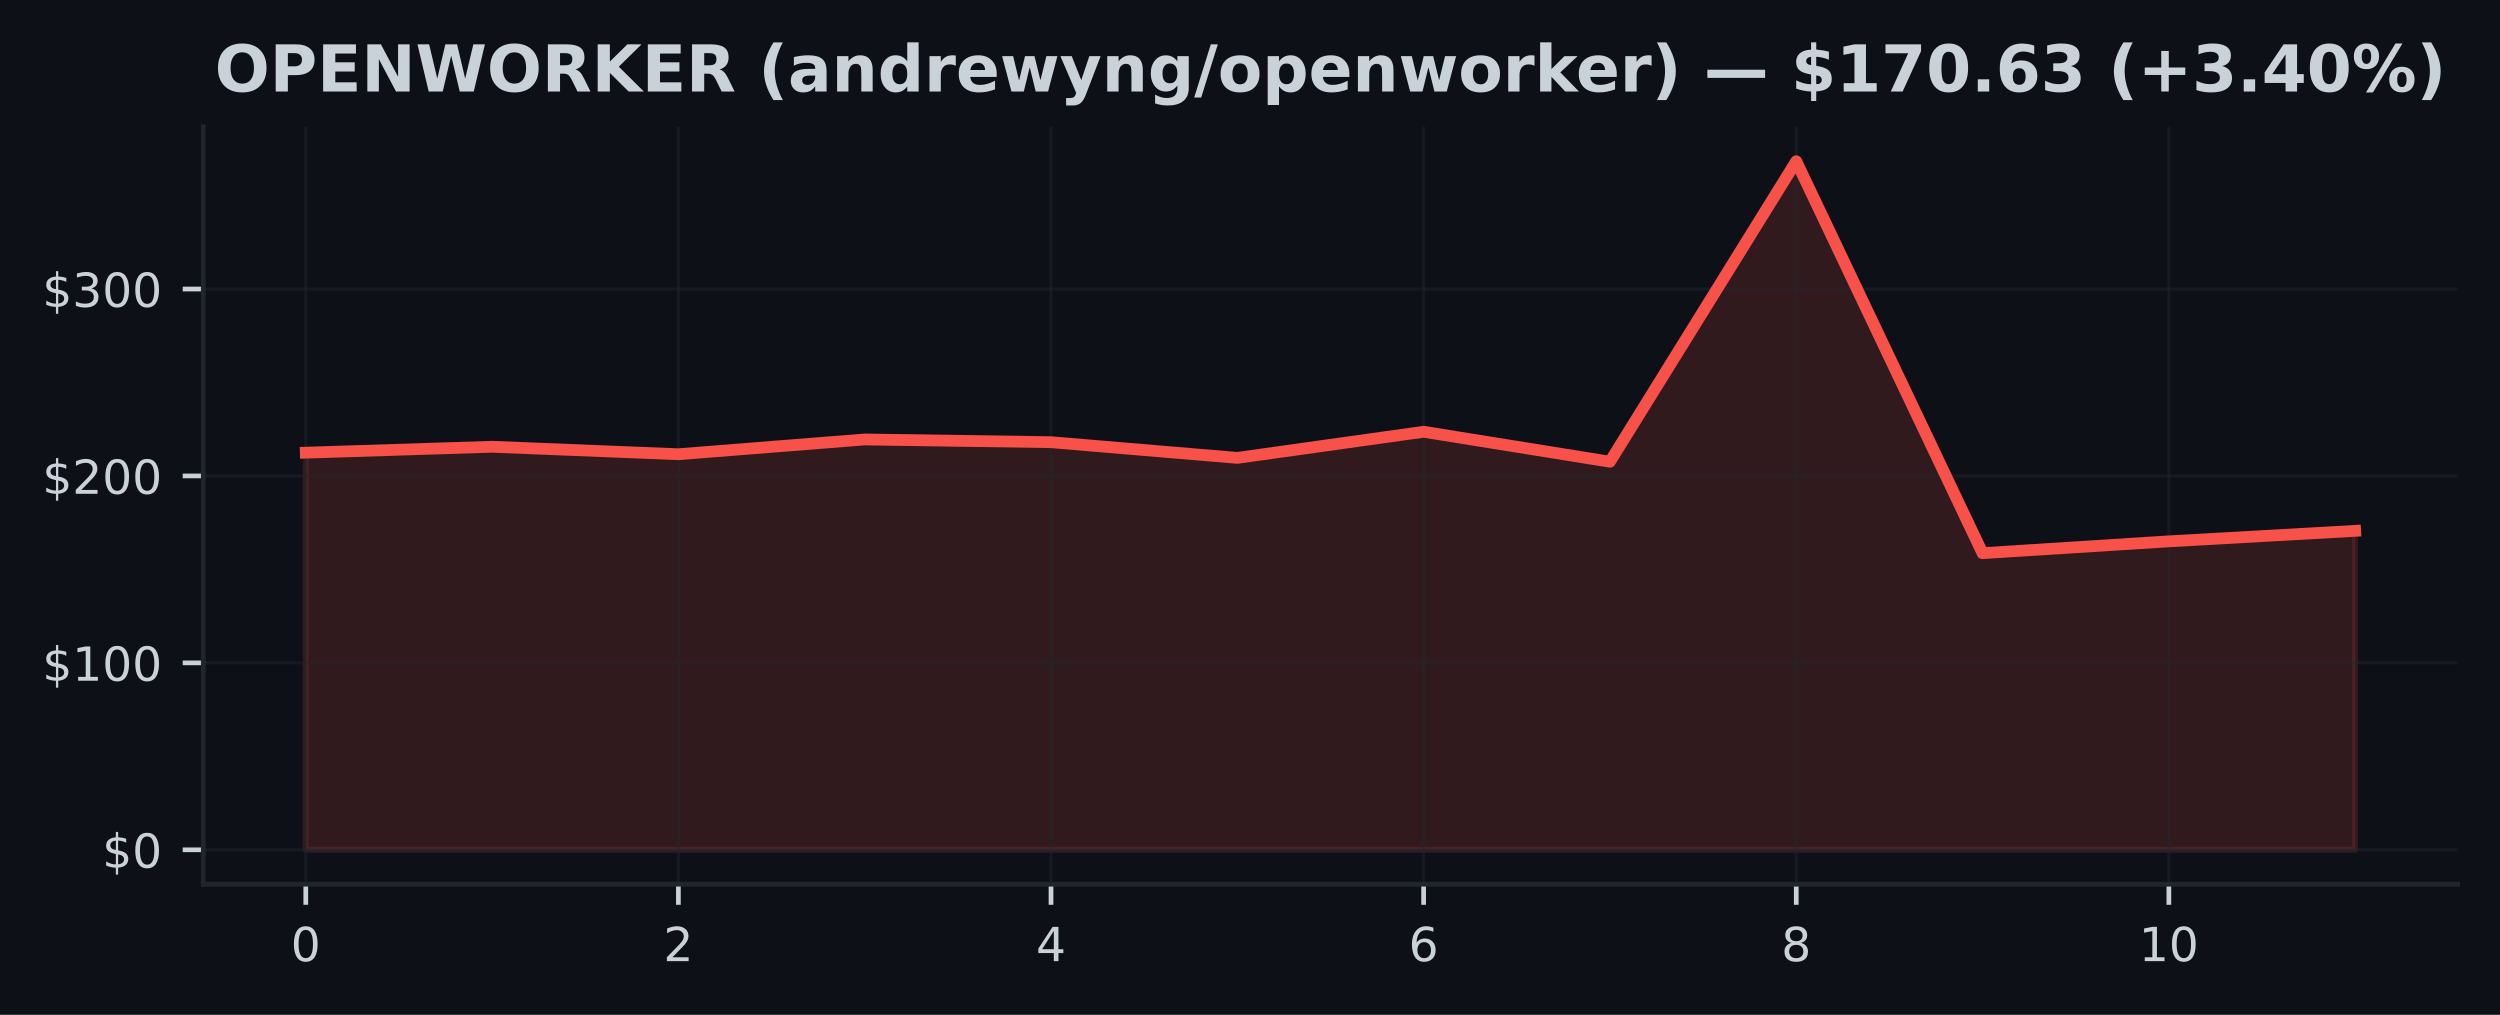
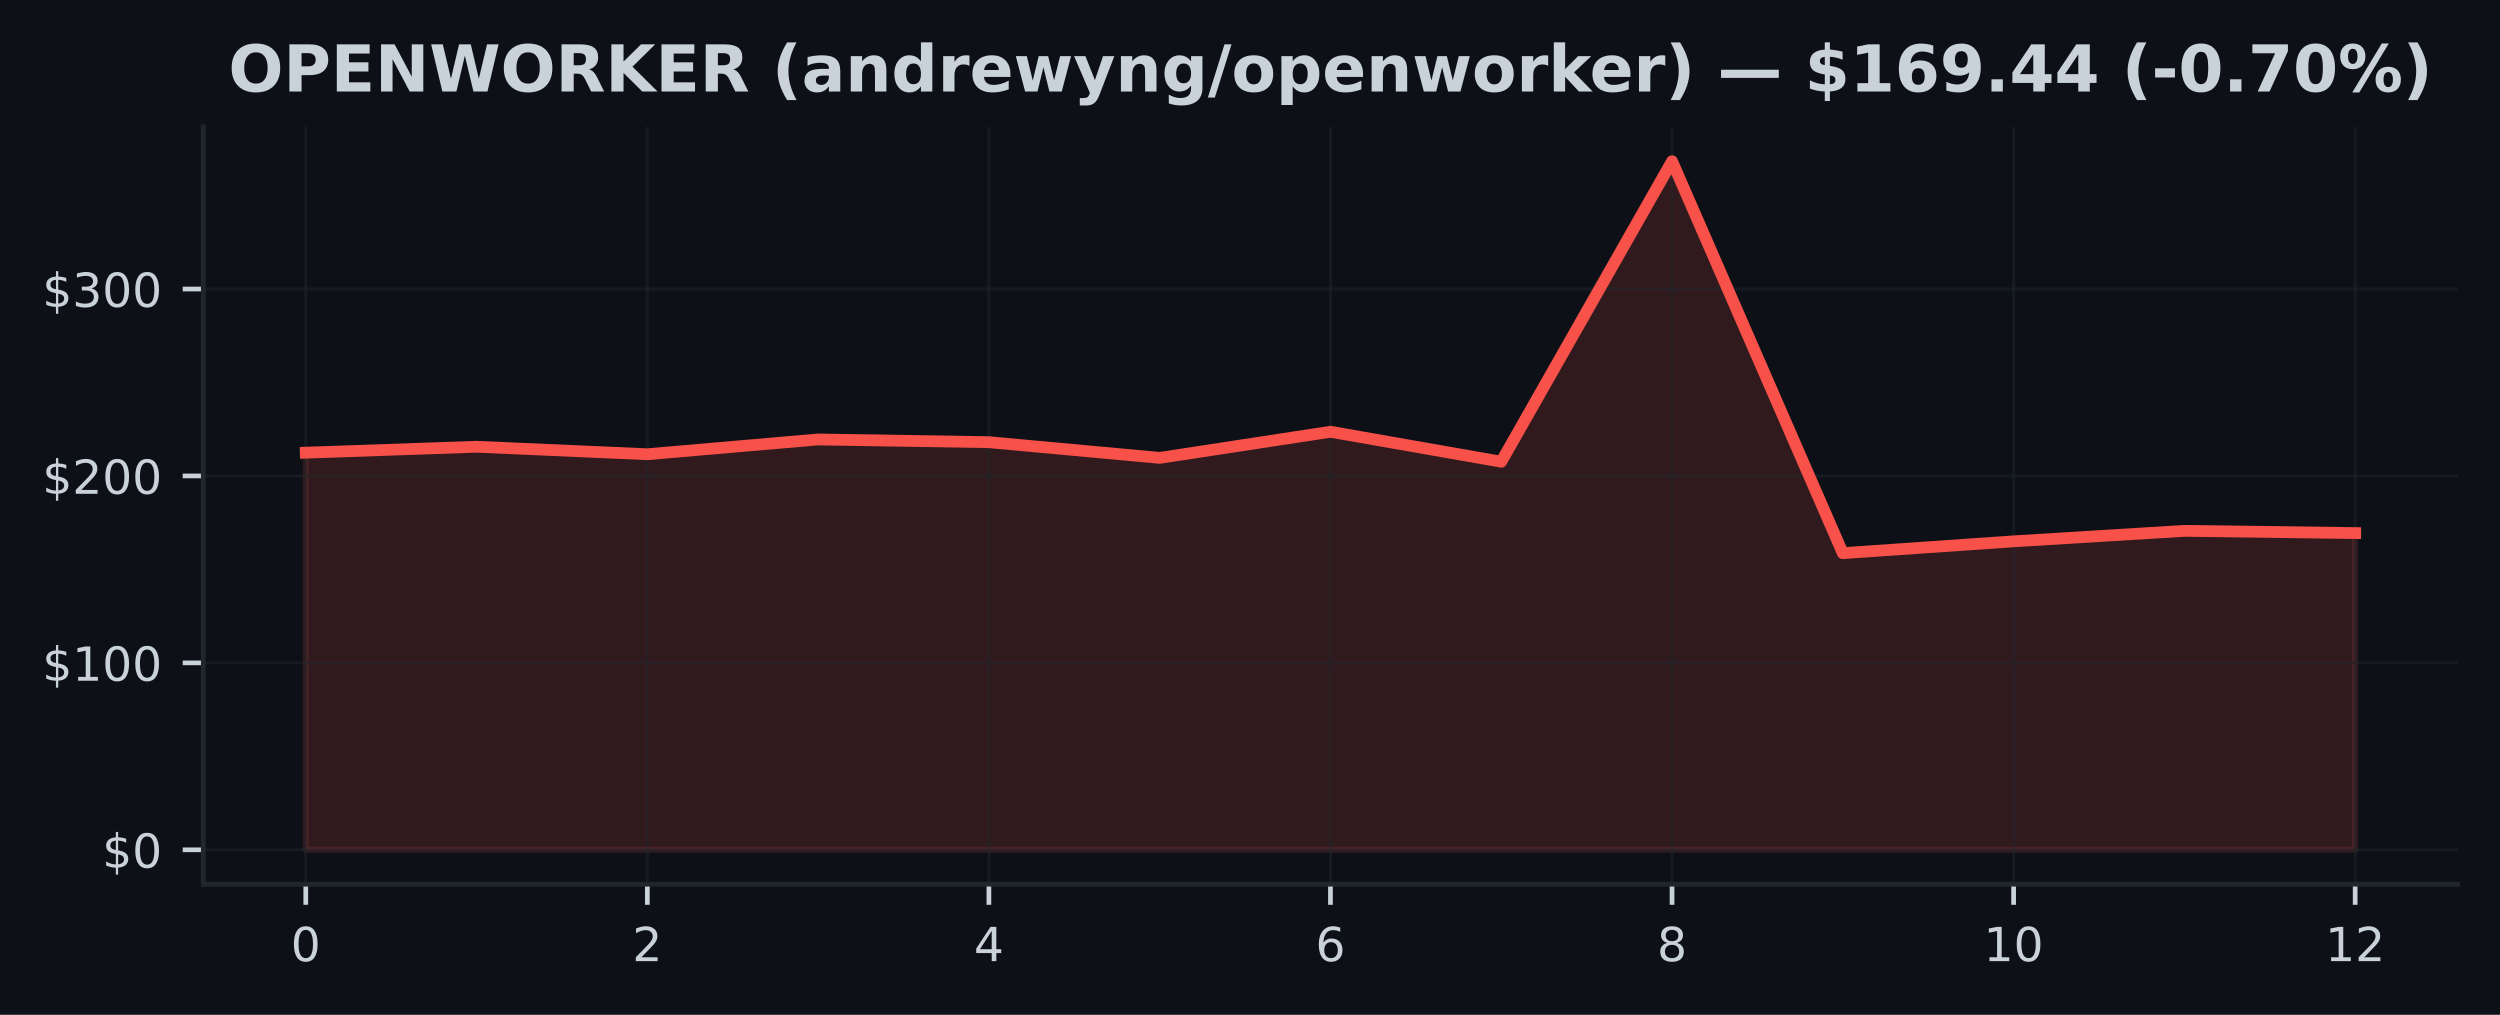
<svg xmlns="http://www.w3.org/2000/svg" xmlns:xlink="http://www.w3.org/1999/xlink" width="425pt" height="172.518pt" viewBox="0 0 425 172.518" version="1.1">
  <defs>
    <style type="text/css">*{stroke-linejoin: round; stroke-linecap: butt}</style>
  </defs>
  <g id="figure_1">
    <g id="patch_1">
      <path d="M 0 172.518  L 425 172.518  L 425 0  L 0 0  z " style="fill: #0d1117" />
    </g>
    <g id="axes_1">
      <g id="patch_2">
        <path d="M 34.56 150.318  L 417.8 150.318  L 417.8 21.558  L 34.56 21.558  z " style="fill: #0d1117" />
      </g>
      <g id="FillBetweenPolyCollection_1">
        <defs>
-           <path id="m94e5e33569" d="M 51.98 -28.053  L 51.98 -95.563  L 83.653 -96.571  L 115.325 -95.296  L 146.998 -97.81  L 178.671 -97.346  L 210.344 -94.677  L 242.016 -99.119  L 273.689 -94.025  L 305.362 -145.107  L 337.035 -78.48  L 368.707 -80.491  L 400.38 -82.274  L 400.38 -28.053  L 400.38 -28.053  L 368.707 -28.053  L 337.035 -28.053  L 305.362 -28.053  L 273.689 -28.053  L 242.016 -28.053  L 210.344 -28.053  L 178.671 -28.053  L 146.998 -28.053  L 115.325 -28.053  L 83.653 -28.053  L 51.98 -28.053  z " style="stroke: #f85149; stroke-opacity: 0.15" />
+           <path id="md07cdbb459" d="M 51.98 -28.053  L 51.98 -95.563  L 81.013 -96.571  L 110.047 -95.296  L 139.08 -97.81  L 168.113 -97.346  L 197.147 -94.677  L 226.18 -99.119  L 255.213 -94.025  L 284.247 -145.107  L 313.28 -78.48  L 342.313 -80.491  L 371.347 -82.274  L 400.38 -81.896  L 400.38 -28.053  L 400.38 -28.053  L 371.347 -28.053  L 342.313 -28.053  L 313.28 -28.053  L 284.247 -28.053  L 255.213 -28.053  L 226.18 -28.053  L 197.147 -28.053  L 168.113 -28.053  L 139.08 -28.053  L 110.047 -28.053  L 81.013 -28.053  L 51.98 -28.053  z " style="stroke: #f85149; stroke-opacity: 0.15" />
        </defs>
-         <g clip-path="url(#pcc839b70da)">
-           <use xlink:href="#m94e5e33569" x="0" y="172.518" style="fill: #f85149; fill-opacity: 0.15; stroke: #f85149; stroke-opacity: 0.15" />
+         <g clip-path="url(#padfb573774)">
+           <use xlink:href="#md07cdbb459" x="0" y="172.518" style="fill: #f85149; fill-opacity: 0.15; stroke: #f85149; stroke-opacity: 0.15" />
        </g>
      </g>
      <g id="matplotlib.axis_1">
        <g id="xtick_1">
          <g id="line2d_1">
-             <path d="M 51.98 150.318  L 51.98 21.558  " clip-path="url(#pcc839b70da)" style="fill: none; stroke: #21262d; stroke-opacity: 0.5; stroke-width: 0.5; stroke-linecap: square" />
+             <path d="M 51.98 150.318  L 51.98 21.558  " clip-path="url(#padfb573774)" style="fill: none; stroke: #21262d; stroke-opacity: 0.5; stroke-width: 0.5; stroke-linecap: square" />
          </g>
          <g id="line2d_2">
            <defs>
-               <path id="me5081c3742" d="M 0 0  L 0 3.5  " style="stroke: #c9d1d9; stroke-width: 0.8" />
+               <path id="mbc7803c5d2" d="M 0 0  L 0 3.5  " style="stroke: #c9d1d9; stroke-width: 0.8" />
            </defs>
            <g>
-               <use xlink:href="#me5081c3742" x="51.98" y="150.318" style="fill: #c9d1d9; stroke: #c9d1d9; stroke-width: 0.8" />
+               <use xlink:href="#mbc7803c5d2" x="51.98" y="150.318" style="fill: #c9d1d9; stroke: #c9d1d9; stroke-width: 0.8" />
            </g>
          </g>
          <g id="text_1">
            <g style="fill: #c9d1d9" transform="translate(49.435 163.3964) scale(0.08 -0.08)">
              <defs>
                <path id="DejaVuSans-13" d="M 2034 4250  Q 1547 4250 1301 3770  Q 1056 3291 1056 2328  Q 1056 1369 1301 889  Q 1547 409 2034 409  Q 2525 409 2770 889  Q 3016 1369 3016 2328  Q 3016 3291 2770 3770  Q 2525 4250 2034 4250  z M 2034 4750  Q 2819 4750 3233 4129  Q 3647 3509 3647 2328  Q 3647 1150 3233 529  Q 2819 -91 2034 -91  Q 1250 -91 836 529  Q 422 1150 422 2328  Q 422 3509 836 4129  Q 1250 4750 2034 4750  z " transform="scale(0.015625)" />
              </defs>
              <use xlink:href="#DejaVuSans-13" />
            </g>
          </g>
        </g>
        <g id="xtick_2">
          <g id="line2d_3">
-             <path d="M 115.325 150.318  L 115.325 21.558  " clip-path="url(#pcc839b70da)" style="fill: none; stroke: #21262d; stroke-opacity: 0.5; stroke-width: 0.5; stroke-linecap: square" />
+             <path d="M 110.047 150.318  L 110.047 21.558  " clip-path="url(#padfb573774)" style="fill: none; stroke: #21262d; stroke-opacity: 0.5; stroke-width: 0.5; stroke-linecap: square" />
          </g>
          <g id="line2d_4">
            <g>
-               <use xlink:href="#me5081c3742" x="115.325" y="150.318" style="fill: #c9d1d9; stroke: #c9d1d9; stroke-width: 0.8" />
+               <use xlink:href="#mbc7803c5d2" x="110.047" y="150.318" style="fill: #c9d1d9; stroke: #c9d1d9; stroke-width: 0.8" />
            </g>
          </g>
          <g id="text_2">
-             <g style="fill: #c9d1d9" transform="translate(112.7805 163.3964) scale(0.08 -0.08)">
+             <g style="fill: #c9d1d9" transform="translate(107.5017 163.3964) scale(0.08 -0.08)">
              <defs>
                <path id="DejaVuSans-15" d="M 1228 531  L 3431 531  L 3431 0  L 469 0  L 469 531  Q 828 903 1448 1529  Q 2069 2156 2228 2338  Q 2531 2678 2651 2914  Q 2772 3150 2772 3378  Q 2772 3750 2511 3984  Q 2250 4219 1831 4219  Q 1534 4219 1204 4116  Q 875 4013 500 3803  L 500 4441  Q 881 4594 1212 4672  Q 1544 4750 1819 4750  Q 2544 4750 2975 4387  Q 3406 4025 3406 3419  Q 3406 3131 3298 2873  Q 3191 2616 2906 2266  Q 2828 2175 2409 1742  Q 1991 1309 1228 531  z " transform="scale(0.015625)" />
              </defs>
              <use xlink:href="#DejaVuSans-15" />
            </g>
          </g>
        </g>
        <g id="xtick_3">
          <g id="line2d_5">
-             <path d="M 178.671 150.318  L 178.671 21.558  " clip-path="url(#pcc839b70da)" style="fill: none; stroke: #21262d; stroke-opacity: 0.5; stroke-width: 0.5; stroke-linecap: square" />
+             <path d="M 168.113 150.318  L 168.113 21.558  " clip-path="url(#padfb573774)" style="fill: none; stroke: #21262d; stroke-opacity: 0.5; stroke-width: 0.5; stroke-linecap: square" />
          </g>
          <g id="line2d_6">
            <g>
-               <use xlink:href="#me5081c3742" x="178.671" y="150.318" style="fill: #c9d1d9; stroke: #c9d1d9; stroke-width: 0.8" />
+               <use xlink:href="#mbc7803c5d2" x="168.113" y="150.318" style="fill: #c9d1d9; stroke: #c9d1d9; stroke-width: 0.8" />
            </g>
          </g>
          <g id="text_3">
-             <g style="fill: #c9d1d9" transform="translate(176.1259 163.3964) scale(0.08 -0.08)">
+             <g style="fill: #c9d1d9" transform="translate(165.5683 163.3964) scale(0.08 -0.08)">
              <defs>
                <path id="DejaVuSans-17" d="M 2419 4116  L 825 1625  L 2419 1625  L 2419 4116  z M 2253 4666  L 3047 4666  L 3047 1625  L 3713 1625  L 3713 1100  L 3047 1100  L 3047 0  L 2419 0  L 2419 1100  L 313 1100  L 313 1709  L 2253 4666  z " transform="scale(0.015625)" />
              </defs>
              <use xlink:href="#DejaVuSans-17" />
            </g>
          </g>
        </g>
        <g id="xtick_4">
          <g id="line2d_7">
-             <path d="M 242.016 150.318  L 242.016 21.558  " clip-path="url(#pcc839b70da)" style="fill: none; stroke: #21262d; stroke-opacity: 0.5; stroke-width: 0.5; stroke-linecap: square" />
+             <path d="M 226.18 150.318  L 226.18 21.558  " clip-path="url(#padfb573774)" style="fill: none; stroke: #21262d; stroke-opacity: 0.5; stroke-width: 0.5; stroke-linecap: square" />
          </g>
          <g id="line2d_8">
            <g>
-               <use xlink:href="#me5081c3742" x="242.016" y="150.318" style="fill: #c9d1d9; stroke: #c9d1d9; stroke-width: 0.8" />
+               <use xlink:href="#mbc7803c5d2" x="226.18" y="150.318" style="fill: #c9d1d9; stroke: #c9d1d9; stroke-width: 0.8" />
            </g>
          </g>
          <g id="text_4">
-             <g style="fill: #c9d1d9" transform="translate(239.4714 163.3964) scale(0.08 -0.08)">
+             <g style="fill: #c9d1d9" transform="translate(223.635 163.3964) scale(0.08 -0.08)">
              <defs>
                <path id="DejaVuSans-19" d="M 2113 2584  Q 1688 2584 1439 2293  Q 1191 2003 1191 1497  Q 1191 994 1439 701  Q 1688 409 2113 409  Q 2538 409 2786 701  Q 3034 994 3034 1497  Q 3034 2003 2786 2293  Q 2538 2584 2113 2584  z M 3366 4563  L 3366 3988  Q 3128 4100 2886 4159  Q 2644 4219 2406 4219  Q 1781 4219 1451 3797  Q 1122 3375 1075 2522  Q 1259 2794 1537 2939  Q 1816 3084 2150 3084  Q 2853 3084 3261 2657  Q 3669 2231 3669 1497  Q 3669 778 3244 343  Q 2819 -91 2113 -91  Q 1303 -91 875 529  Q 447 1150 447 2328  Q 447 3434 972 4092  Q 1497 4750 2381 4750  Q 2619 4750 2861 4703  Q 3103 4656 3366 4563  z " transform="scale(0.015625)" />
              </defs>
              <use xlink:href="#DejaVuSans-19" />
            </g>
          </g>
        </g>
        <g id="xtick_5">
          <g id="line2d_9">
-             <path d="M 305.362 150.318  L 305.362 21.558  " clip-path="url(#pcc839b70da)" style="fill: none; stroke: #21262d; stroke-opacity: 0.5; stroke-width: 0.5; stroke-linecap: square" />
+             <path d="M 284.247 150.318  L 284.247 21.558  " clip-path="url(#padfb573774)" style="fill: none; stroke: #21262d; stroke-opacity: 0.5; stroke-width: 0.5; stroke-linecap: square" />
          </g>
          <g id="line2d_10">
            <g>
-               <use xlink:href="#me5081c3742" x="305.362" y="150.318" style="fill: #c9d1d9; stroke: #c9d1d9; stroke-width: 0.8" />
+               <use xlink:href="#mbc7803c5d2" x="284.247" y="150.318" style="fill: #c9d1d9; stroke: #c9d1d9; stroke-width: 0.8" />
            </g>
          </g>
          <g id="text_5">
-             <g style="fill: #c9d1d9" transform="translate(302.8168 163.3964) scale(0.08 -0.08)">
+             <g style="fill: #c9d1d9" transform="translate(281.7017 163.3964) scale(0.08 -0.08)">
              <defs>
                <path id="DejaVuSans-1b" d="M 2034 2216  Q 1584 2216 1326 1975  Q 1069 1734 1069 1313  Q 1069 891 1326 650  Q 1584 409 2034 409  Q 2484 409 2743 651  Q 3003 894 3003 1313  Q 3003 1734 2745 1975  Q 2488 2216 2034 2216  z M 1403 2484  Q 997 2584 770 2862  Q 544 3141 544 3541  Q 544 4100 942 4425  Q 1341 4750 2034 4750  Q 2731 4750 3128 4425  Q 3525 4100 3525 3541  Q 3525 3141 3298 2862  Q 3072 2584 2669 2484  Q 3125 2378 3379 2068  Q 3634 1759 3634 1313  Q 3634 634 3220 271  Q 2806 -91 2034 -91  Q 1263 -91 848 271  Q 434 634 434 1313  Q 434 1759 690 2068  Q 947 2378 1403 2484  z M 1172 3481  Q 1172 3119 1398 2916  Q 1625 2713 2034 2713  Q 2441 2713 2670 2916  Q 2900 3119 2900 3481  Q 2900 3844 2670 4047  Q 2441 4250 2034 4250  Q 1625 4250 1398 4047  Q 1172 3844 1172 3481  z " transform="scale(0.015625)" />
              </defs>
              <use xlink:href="#DejaVuSans-1b" />
            </g>
          </g>
        </g>
        <g id="xtick_6">
          <g id="line2d_11">
-             <path d="M 368.707 150.318  L 368.707 21.558  " clip-path="url(#pcc839b70da)" style="fill: none; stroke: #21262d; stroke-opacity: 0.5; stroke-width: 0.5; stroke-linecap: square" />
+             <path d="M 342.313 150.318  L 342.313 21.558  " clip-path="url(#padfb573774)" style="fill: none; stroke: #21262d; stroke-opacity: 0.5; stroke-width: 0.5; stroke-linecap: square" />
          </g>
          <g id="line2d_12">
            <g>
-               <use xlink:href="#me5081c3742" x="368.707" y="150.318" style="fill: #c9d1d9; stroke: #c9d1d9; stroke-width: 0.8" />
+               <use xlink:href="#mbc7803c5d2" x="342.313" y="150.318" style="fill: #c9d1d9; stroke: #c9d1d9; stroke-width: 0.8" />
            </g>
          </g>
          <g id="text_6">
-             <g style="fill: #c9d1d9" transform="translate(363.6173 163.3964) scale(0.08 -0.08)">
+             <g style="fill: #c9d1d9" transform="translate(337.2233 163.3964) scale(0.08 -0.08)">
              <defs>
                <path id="DejaVuSans-14" d="M 794 531  L 1825 531  L 1825 4091  L 703 3866  L 703 4441  L 1819 4666  L 2450 4666  L 2450 531  L 3481 531  L 3481 0  L 794 0  L 794 531  z " transform="scale(0.015625)" />
              </defs>
              <use xlink:href="#DejaVuSans-14" />
              <use xlink:href="#DejaVuSans-13" transform="translate(63.625 0)" />
            </g>
          </g>
        </g>
+         <g id="xtick_7">
+           <g id="line2d_13">
+             <path d="M 400.38 150.318  L 400.38 21.558  " clip-path="url(#padfb573774)" style="fill: none; stroke: #21262d; stroke-opacity: 0.5; stroke-width: 0.5; stroke-linecap: square" />
+           </g>
+           <g id="line2d_14">
+             <g>
+               <use xlink:href="#mbc7803c5d2" x="400.38" y="150.318" style="fill: #c9d1d9; stroke: #c9d1d9; stroke-width: 0.8" />
+             </g>
+           </g>
+           <g id="text_7">
+             <g style="fill: #c9d1d9" transform="translate(395.29 163.3964) scale(0.08 -0.08)">
+               <use xlink:href="#DejaVuSans-14" />
+               <use xlink:href="#DejaVuSans-15" transform="translate(63.625 0)" />
+             </g>
+           </g>
+         </g>
      </g>
      <g id="matplotlib.axis_2">
        <g id="ytick_1">
-           <g id="line2d_13">
-             <path d="M 34.56 144.466  L 417.8 144.466  " clip-path="url(#pcc839b70da)" style="fill: none; stroke: #21262d; stroke-opacity: 0.5; stroke-width: 0.5; stroke-linecap: square" />
-           </g>
-           <g id="line2d_14">
+           <g id="line2d_15">
+             <path d="M 34.56 144.466  L 417.8 144.466  " clip-path="url(#padfb573774)" style="fill: none; stroke: #21262d; stroke-opacity: 0.5; stroke-width: 0.5; stroke-linecap: square" />
+           </g>
+           <g id="line2d_16">
            <defs>
-               <path id="m24c0cabf0c" d="M 0 0  L -3.5 0  " style="stroke: #c9d1d9; stroke-width: 0.8" />
+               <path id="mcbe2acb39a" d="M 0 0  L -3.5 0  " style="stroke: #c9d1d9; stroke-width: 0.8" />
            </defs>
            <g>
-               <use xlink:href="#m24c0cabf0c" x="34.56" y="144.466" style="fill: #c9d1d9; stroke: #c9d1d9; stroke-width: 0.8" />
-             </g>
-           </g>
-           <g id="text_7">
+               <use xlink:href="#mcbe2acb39a" x="34.56" y="144.466" style="fill: #c9d1d9; stroke: #c9d1d9; stroke-width: 0.8" />
+             </g>
+           </g>
+           <g id="text_8">
            <g style="fill: #c9d1d9" transform="translate(17.38 147.5049) scale(0.08 -0.08)">
              <defs>
                <path id="DejaVuSans-7" d="M 2163 -941  L 1850 -941  L 1847 0  Q 1519 6 1191 76  Q 863 147 531 288  L 531 850  Q 850 650 1176 548  Q 1503 447 1850 444  L 1850 1869  Q 1159 1981 845 2250  Q 531 2519 531 2988  Q 531 3497 872 3790  Q 1213 4084 1850 4128  L 1850 4863  L 2163 4863  L 2163 4138  Q 2453 4125 2725 4076  Q 2997 4028 3256 3944  L 3256 3397  Q 2997 3528 2723 3600  Q 2450 3672 2163 3684  L 2163 2350  Q 2872 2241 3206 1959  Q 3541 1678 3541 1191  Q 3541 663 3186 358  Q 2831 53 2163 6  L 2163 -941  z M 1850 2406  L 1850 3688  Q 1488 3647 1297 3481  Q 1106 3316 1106 3041  Q 1106 2772 1282 2622  Q 1459 2472 1850 2406  z M 2163 1806  L 2163 453  Q 2559 506 2761 678  Q 2963 850 2963 1131  Q 2963 1406 2770 1568  Q 2578 1731 2163 1806  z " transform="scale(0.015625)" />
              </defs>
              <use xlink:href="#DejaVuSans-7" />
              <use xlink:href="#DejaVuSans-13" transform="translate(63.625 0)" />
            </g>
          </g>
        </g>
        <g id="ytick_2">
-           <g id="line2d_15">
-             <path d="M 34.56 112.688  L 417.8 112.688  " clip-path="url(#pcc839b70da)" style="fill: none; stroke: #21262d; stroke-opacity: 0.5; stroke-width: 0.5; stroke-linecap: square" />
-           </g>
-           <g id="line2d_16">
-             <g>
-               <use xlink:href="#m24c0cabf0c" x="34.56" y="112.688" style="fill: #c9d1d9; stroke: #c9d1d9; stroke-width: 0.8" />
-             </g>
-           </g>
-           <g id="text_8">
+           <g id="line2d_17">
+             <path d="M 34.56 112.688  L 417.8 112.688  " clip-path="url(#padfb573774)" style="fill: none; stroke: #21262d; stroke-opacity: 0.5; stroke-width: 0.5; stroke-linecap: square" />
+           </g>
+           <g id="line2d_18">
+             <g>
+               <use xlink:href="#mcbe2acb39a" x="34.56" y="112.688" style="fill: #c9d1d9; stroke: #c9d1d9; stroke-width: 0.8" />
+             </g>
+           </g>
+           <g id="text_9">
            <g style="fill: #c9d1d9" transform="translate(7.2 115.7277) scale(0.08 -0.08)">
              <use xlink:href="#DejaVuSans-7" />
              <use xlink:href="#DejaVuSans-14" transform="translate(63.625 0)" />
              <use xlink:href="#DejaVuSans-13" transform="translate(127.25 0)" />
              <use xlink:href="#DejaVuSans-13" transform="translate(190.875 0)" />
            </g>
          </g>
        </g>
        <g id="ytick_3">
-           <g id="line2d_17">
-             <path d="M 34.56 80.911  L 417.8 80.911  " clip-path="url(#pcc839b70da)" style="fill: none; stroke: #21262d; stroke-opacity: 0.5; stroke-width: 0.5; stroke-linecap: square" />
-           </g>
-           <g id="line2d_18">
-             <g>
-               <use xlink:href="#m24c0cabf0c" x="34.56" y="80.911" style="fill: #c9d1d9; stroke: #c9d1d9; stroke-width: 0.8" />
-             </g>
-           </g>
-           <g id="text_9">
+           <g id="line2d_19">
+             <path d="M 34.56 80.911  L 417.8 80.911  " clip-path="url(#padfb573774)" style="fill: none; stroke: #21262d; stroke-opacity: 0.5; stroke-width: 0.5; stroke-linecap: square" />
+           </g>
+           <g id="line2d_20">
+             <g>
+               <use xlink:href="#mcbe2acb39a" x="34.56" y="80.911" style="fill: #c9d1d9; stroke: #c9d1d9; stroke-width: 0.8" />
+             </g>
+           </g>
+           <g id="text_10">
            <g style="fill: #c9d1d9" transform="translate(7.2 83.9505) scale(0.08 -0.08)">
              <use xlink:href="#DejaVuSans-7" />
              <use xlink:href="#DejaVuSans-15" transform="translate(63.625 0)" />
              <use xlink:href="#DejaVuSans-13" transform="translate(127.25 0)" />
              <use xlink:href="#DejaVuSans-13" transform="translate(190.875 0)" />
            </g>
          </g>
        </g>
        <g id="ytick_4">
-           <g id="line2d_19">
-             <path d="M 34.56 49.134  L 417.8 49.134  " clip-path="url(#pcc839b70da)" style="fill: none; stroke: #21262d; stroke-opacity: 0.5; stroke-width: 0.5; stroke-linecap: square" />
-           </g>
-           <g id="line2d_20">
-             <g>
-               <use xlink:href="#m24c0cabf0c" x="34.56" y="49.134" style="fill: #c9d1d9; stroke: #c9d1d9; stroke-width: 0.8" />
-             </g>
-           </g>
-           <g id="text_10">
+           <g id="line2d_21">
+             <path d="M 34.56 49.134  L 417.8 49.134  " clip-path="url(#padfb573774)" style="fill: none; stroke: #21262d; stroke-opacity: 0.5; stroke-width: 0.5; stroke-linecap: square" />
+           </g>
+           <g id="line2d_22">
+             <g>
+               <use xlink:href="#mcbe2acb39a" x="34.56" y="49.134" style="fill: #c9d1d9; stroke: #c9d1d9; stroke-width: 0.8" />
+             </g>
+           </g>
+           <g id="text_11">
            <g style="fill: #c9d1d9" transform="translate(7.2 52.17329) scale(0.08 -0.08)">
              <defs>
                <path id="DejaVuSans-16" d="M 2597 2516  Q 3050 2419 3304 2112  Q 3559 1806 3559 1356  Q 3559 666 3084 287  Q 2609 -91 1734 -91  Q 1441 -91 1130 -33  Q 819 25 488 141  L 488 750  Q 750 597 1062 519  Q 1375 441 1716 441  Q 2309 441 2620 675  Q 2931 909 2931 1356  Q 2931 1769 2642 2001  Q 2353 2234 1838 2234  L 1294 2234  L 1294 2753  L 1863 2753  Q 2328 2753 2575 2939  Q 2822 3125 2822 3475  Q 2822 3834 2567 4026  Q 2313 4219 1838 4219  Q 1578 4219 1281 4162  Q 984 4106 628 3988  L 628 4550  Q 988 4650 1302 4700  Q 1616 4750 1894 4750  Q 2613 4750 3031 4423  Q 3450 4097 3450 3541  Q 3450 3153 3228 2886  Q 3006 2619 2597 2516  z " transform="scale(0.015625)" />
              </defs>
              <use xlink:href="#DejaVuSans-7" />
              <use xlink:href="#DejaVuSans-16" transform="translate(63.625 0)" />
              <use xlink:href="#DejaVuSans-13" transform="translate(127.25 0)" />
              <use xlink:href="#DejaVuSans-13" transform="translate(190.875 0)" />
            </g>
          </g>
        </g>
      </g>
-       <g id="line2d_21">
-         <path d="M 51.98 76.955  L 83.653 75.948  L 115.325 77.222  L 146.998 74.708  L 178.671 75.172  L 210.344 77.841  L 242.016 73.399  L 273.689 78.493  L 305.362 27.411  L 337.035 94.038  L 368.707 92.027  L 400.38 90.244  " clip-path="url(#pcc839b70da)" style="fill: none; stroke: #f85149; stroke-width: 2; stroke-linecap: square" />
+       <g id="line2d_23">
+         <path d="M 51.98 76.955  L 81.013 75.948  L 110.047 77.222  L 139.08 74.708  L 168.113 75.172  L 197.147 77.841  L 226.18 73.399  L 255.213 78.493  L 284.247 27.411  L 313.28 94.038  L 342.313 92.027  L 371.347 90.244  L 400.38 90.622  " clip-path="url(#padfb573774)" style="fill: none; stroke: #f85149; stroke-width: 2; stroke-linecap: square" />
      </g>
      <g id="patch_3">
        <path d="M 34.56 150.318  L 34.56 21.558  " style="fill: none; stroke: #21262d; stroke-width: 0.8; stroke-linejoin: miter; stroke-linecap: square" />
      </g>
      <g id="patch_4">
        <path d="M 34.56 150.318  L 417.8 150.318  " style="fill: none; stroke: #21262d; stroke-width: 0.8; stroke-linejoin: miter; stroke-linecap: square" />
      </g>
-       <g id="text_11">
-         <g style="fill: #c9d1d9" transform="translate(36.5082 15.55828) scale(0.11 -0.11)">
+       <g id="text_12">
+         <g style="fill: #c9d1d9" transform="translate(38.83453 15.55828) scale(0.11 -0.11)">
          <defs>
            <path id="DejaVuSans-Bold-32" d="M 2719 3878  Q 2169 3878 1866 3472  Q 1563 3066 1563 2328  Q 1563 1594 1866 1187  Q 2169 781 2719 781  Q 3272 781 3575 1187  Q 3878 1594 3878 2328  Q 3878 3066 3575 3472  Q 3272 3878 2719 3878  z M 2719 4750  Q 3844 4750 4481 4106  Q 5119 3463 5119 2328  Q 5119 1197 4481 553  Q 3844 -91 2719 -91  Q 1597 -91 958 553  Q 319 1197 319 2328  Q 319 3463 958 4106  Q 1597 4750 2719 4750  z " transform="scale(0.015625)" />
            <path id="DejaVuSans-Bold-33" d="M 588 4666  L 2584 4666  Q 3475 4666 3951 4270  Q 4428 3875 4428 3144  Q 4428 2409 3951 2014  Q 3475 1619 2584 1619  L 1791 1619  L 1791 0  L 588 0  L 588 4666  z M 1791 3794  L 1791 2491  L 2456 2491  Q 2806 2491 2997 2661  Q 3188 2831 3188 3144  Q 3188 3456 2997 3625  Q 2806 3794 2456 3794  L 1791 3794  z " transform="scale(0.015625)" />
            <path id="DejaVuSans-Bold-28" d="M 588 4666  L 3834 4666  L 3834 3756  L 1791 3756  L 1791 2888  L 3713 2888  L 3713 1978  L 1791 1978  L 1791 909  L 3903 909  L 3903 0  L 588 0  L 588 4666  z " transform="scale(0.015625)" />
            <path id="DejaVuSans-Bold-31" d="M 588 4666  L 1931 4666  L 3628 1466  L 3628 4666  L 4769 4666  L 4769 0  L 3425 0  L 1728 3200  L 1728 0  L 588 0  L 588 4666  z " transform="scale(0.015625)" />
            <path id="DejaVuSans-Bold-3a" d="M 191 4666  L 1344 4666  L 2150 1275  L 2950 4666  L 4109 4666  L 4909 1275  L 5716 4666  L 6859 4666  L 5759 0  L 4372 0  L 3525 3547  L 2688 0  L 1300 0  L 191 4666  z " transform="scale(0.015625)" />
            <path id="DejaVuSans-Bold-35" d="M 2297 2597  Q 2675 2597 2839 2737  Q 3003 2878 3003 3200  Q 3003 3519 2839 3656  Q 2675 3794 2297 3794  L 1791 3794  L 1791 2597  L 2297 2597  z M 1791 1766  L 1791 0  L 588 0  L 588 4666  L 2425 4666  Q 3347 4666 3776 4356  Q 4206 4047 4206 3378  Q 4206 2916 3982 2619  Q 3759 2322 3309 2181  Q 3556 2125 3751 1926  Q 3947 1728 4147 1325  L 4800 0  L 3519 0  L 2950 1159  Q 2778 1509 2601 1637  Q 2425 1766 2131 1766  L 1791 1766  z " transform="scale(0.015625)" />
            <path id="DejaVuSans-Bold-2e" d="M 588 4666  L 1791 4666  L 1791 2963  L 3525 4666  L 4922 4666  L 2675 2456  L 5153 0  L 3647 0  L 1791 1838  L 1791 0  L 588 0  L 588 4666  z " transform="scale(0.015625)" />
            <path id="DejaVuSans-Bold-3" transform="scale(0.015625)" />
            <path id="DejaVuSans-Bold-b" d="M 2413 -844  L 1484 -844  Q 1006 -72 778 623  Q 550 1319 550 2003  Q 550 2688 779 3389  Q 1009 4091 1484 4856  L 2413 4856  Q 2013 4116 1813 3408  Q 1613 2700 1613 2009  Q 1613 1319 1811 609  Q 2009 -100 2413 -844  z " transform="scale(0.015625)" />
            <path id="DejaVuSans-Bold-44" d="M 2106 1575  Q 1756 1575 1579 1456  Q 1403 1338 1403 1106  Q 1403 894 1545 773  Q 1688 653 1941 653  Q 2256 653 2472 879  Q 2688 1106 2688 1447  L 2688 1575  L 2106 1575  z M 3816 1997  L 3816 0  L 2688 0  L 2688 519  Q 2463 200 2181 54  Q 1900 -91 1497 -91  Q 953 -91 614 226  Q 275 544 275 1050  Q 275 1666 698 1953  Q 1122 2241 2028 2241  L 2688 2241  L 2688 2328  Q 2688 2594 2478 2717  Q 2269 2841 1825 2841  Q 1466 2841 1156 2769  Q 847 2697 581 2553  L 581 3406  Q 941 3494 1303 3539  Q 1666 3584 2028 3584  Q 2975 3584 3395 3211  Q 3816 2838 3816 1997  z " transform="scale(0.015625)" />
            <path id="DejaVuSans-Bold-51" d="M 4056 2131  L 4056 0  L 2931 0  L 2931 347  L 2931 1631  Q 2931 2084 2911 2256  Q 2891 2428 2841 2509  Q 2775 2619 2662 2680  Q 2550 2741 2406 2741  Q 2056 2741 1856 2470  Q 1656 2200 1656 1722  L 1656 0  L 538 0  L 538 3500  L 1656 3500  L 1656 2988  Q 1909 3294 2193 3439  Q 2478 3584 2822 3584  Q 3428 3584 3742 3212  Q 4056 2841 4056 2131  z " transform="scale(0.015625)" />
            <path id="DejaVuSans-Bold-47" d="M 2919 2988  L 2919 4863  L 4044 4863  L 4044 0  L 2919 0  L 2919 506  Q 2688 197 2409 53  Q 2131 -91 1766 -91  Q 1119 -91 703 423  Q 288 938 288 1747  Q 288 2556 703 3070  Q 1119 3584 1766 3584  Q 2128 3584 2408 3439  Q 2688 3294 2919 2988  z M 2181 722  Q 2541 722 2730 984  Q 2919 1247 2919 1747  Q 2919 2247 2730 2509  Q 2541 2772 2181 2772  Q 1825 2772 1636 2509  Q 1447 2247 1447 1747  Q 1447 1247 1636 984  Q 1825 722 2181 722  z " transform="scale(0.015625)" />
            <path id="DejaVuSans-Bold-55" d="M 3138 2547  Q 2991 2616 2845 2648  Q 2700 2681 2553 2681  Q 2122 2681 1889 2404  Q 1656 2128 1656 1613  L 1656 0  L 538 0  L 538 3500  L 1656 3500  L 1656 2925  Q 1872 3269 2151 3426  Q 2431 3584 2822 3584  Q 2878 3584 2943 3579  Q 3009 3575 3134 3559  L 3138 2547  z " transform="scale(0.015625)" />
            <path id="DejaVuSans-Bold-48" d="M 4031 1759  L 4031 1441  L 1416 1441  Q 1456 1047 1700 850  Q 1944 653 2381 653  Q 2734 653 3104 758  Q 3475 863 3866 1075  L 3866 213  Q 3469 63 3072 -14  Q 2675 -91 2278 -91  Q 1328 -91 801 392  Q 275 875 275 1747  Q 275 2603 792 3093  Q 1309 3584 2216 3584  Q 3041 3584 3536 3087  Q 4031 2591 4031 1759  z M 2881 2131  Q 2881 2450 2695 2645  Q 2509 2841 2209 2841  Q 1884 2841 1681 2658  Q 1478 2475 1428 2131  L 2881 2131  z " transform="scale(0.015625)" />
            <path id="DejaVuSans-Bold-5a" d="M 225 3500  L 1313 3500  L 1900 1088  L 2491 3500  L 3425 3500  L 4013 1113  L 4603 3500  L 5691 3500  L 4769 0  L 3547 0  L 2956 2406  L 2369 0  L 1147 0  L 225 3500  z " transform="scale(0.015625)" />
            <path id="DejaVuSans-Bold-5c" d="M 78 3500  L 1197 3500  L 2138 1125  L 2938 3500  L 4056 3500  L 2584 -331  Q 2363 -916 2067 -1148  Q 1772 -1381 1288 -1381  L 641 -1381  L 641 -647  L 991 -647  Q 1275 -647 1404 -556  Q 1534 -466 1606 -231  L 1638 -134  L 78 3500  z " transform="scale(0.015625)" />
            <path id="DejaVuSans-Bold-4a" d="M 2919 594  Q 2688 288 2409 144  Q 2131 0 1766 0  Q 1125 0 706 504  Q 288 1009 288 1791  Q 288 2575 706 3076  Q 1125 3578 1766 3578  Q 2131 3578 2409 3434  Q 2688 3291 2919 2981  L 2919 3500  L 4044 3500  L 4044 353  Q 4044 -491 3511 -936  Q 2978 -1381 1966 -1381  Q 1638 -1381 1331 -1331  Q 1025 -1281 716 -1178  L 716 -306  Q 1009 -475 1290 -558  Q 1572 -641 1856 -641  Q 2406 -641 2662 -400  Q 2919 -159 2919 353  L 2919 594  z M 2181 2772  Q 1834 2772 1640 2515  Q 1447 2259 1447 1791  Q 1447 1309 1634 1061  Q 1822 813 2181 813  Q 2531 813 2725 1069  Q 2919 1325 2919 1791  Q 2919 2259 2725 2515  Q 2531 2772 2181 2772  z " transform="scale(0.015625)" />
            <path id="DejaVuSans-Bold-12" d="M 1644 4666  L 2338 4666  L 691 -594  L 0 -594  L 1644 4666  z " transform="scale(0.015625)" />
            <path id="DejaVuSans-Bold-52" d="M 2203 2784  Q 1831 2784 1636 2517  Q 1441 2250 1441 1747  Q 1441 1244 1636 976  Q 1831 709 2203 709  Q 2569 709 2762 976  Q 2956 1244 2956 1747  Q 2956 2250 2762 2517  Q 2569 2784 2203 2784  z M 2203 3584  Q 3106 3584 3614 3096  Q 4122 2609 4122 1747  Q 4122 884 3614 396  Q 3106 -91 2203 -91  Q 1297 -91 786 396  Q 275 884 275 1747  Q 275 2609 786 3096  Q 1297 3584 2203 3584  z " transform="scale(0.015625)" />
            <path id="DejaVuSans-Bold-53" d="M 1656 506  L 1656 -1331  L 538 -1331  L 538 3500  L 1656 3500  L 1656 2988  Q 1888 3294 2169 3439  Q 2450 3584 2816 3584  Q 3463 3584 3878 3070  Q 4294 2556 4294 1747  Q 4294 938 3878 423  Q 3463 -91 2816 -91  Q 2450 -91 2169 54  Q 1888 200 1656 506  z M 2400 2772  Q 2041 2772 1848 2508  Q 1656 2244 1656 1747  Q 1656 1250 1848 986  Q 2041 722 2400 722  Q 2759 722 2948 984  Q 3138 1247 3138 1747  Q 3138 2247 2948 2509  Q 2759 2772 2400 2772  z " transform="scale(0.015625)" />
            <path id="DejaVuSans-Bold-4e" d="M 538 4863  L 1656 4863  L 1656 2216  L 2944 3500  L 4244 3500  L 2534 1894  L 4378 0  L 3022 0  L 1656 1459  L 1656 0  L 538 0  L 538 4863  z " transform="scale(0.015625)" />
            <path id="DejaVuSans-Bold-c" d="M 513 -844  Q 913 -100 1113 609  Q 1313 1319 1313 2009  Q 1313 2700 1113 3408  Q 913 4116 513 4856  L 1441 4856  Q 1916 4091 2145 3389  Q 2375 2688 2375 2003  Q 2375 1319 2147 623  Q 1919 -72 1441 -844  L 513 -844  z " transform="scale(0.015625)" />
            <path id="DejaVuSans-Bold-af6" d="M 344 2156  L 6056 2156  L 6056 1350  L 344 1350  L 344 2156  z " transform="scale(0.015625)" />
            <path id="DejaVuSans-Bold-7" d="M 2484 -941  L 1978 -941  L 1975 0  Q 1584 16 1218 87  Q 853 159 506 288  L 506 1106  Q 866 922 1233 823  Q 1600 725 1978 713  L 1978 1684  L 1875 1703  Q 1128 1834 814 2115  Q 500 2397 500 2925  Q 500 3484 883 3798  Q 1266 4113 1975 4141  L 1978 4863  L 2484 4863  L 2484 4153  Q 2797 4128 3109 4075  Q 3422 4022 3738 3938  L 3738 3144  Q 3425 3275 3112 3348  Q 2800 3422 2484 3438  L 2484 2541  L 2584 2522  Q 3378 2397 3698 2105  Q 4019 1813 4019 1241  Q 4019 666 3637 358  Q 3256 50 2484 6  L 2484 -941  z M 1978 2613  L 1978 3428  Q 1756 3416 1623 3308  Q 1491 3200 1491 3034  Q 1491 2850 1612 2745  Q 1734 2641 1978 2613  z M 2484 1594  L 2484 725  Q 2756 728 2892 831  Q 3028 934 3028 1141  Q 3028 1353 2903 1458  Q 2778 1563 2484 1594  z " transform="scale(0.015625)" />
            <path id="DejaVuSans-Bold-14" d="M 750 831  L 1813 831  L 1813 3847  L 722 3622  L 722 4441  L 1806 4666  L 2950 4666  L 2950 831  L 4013 831  L 4013 0  L 750 0  L 750 831  z " transform="scale(0.015625)" />
+             <path id="DejaVuSans-Bold-19" d="M 2316 2303  Q 2000 2303 1842 2098  Q 1684 1894 1684 1484  Q 1684 1075 1842 870  Q 2000 666 2316 666  Q 2634 666 2792 870  Q 2950 1075 2950 1484  Q 2950 1894 2792 2098  Q 2634 2303 2316 2303  z M 3803 4544  L 3803 3681  Q 3506 3822 3243 3889  Q 2981 3956 2731 3956  Q 2194 3956 1894 3657  Q 1594 3359 1544 2772  Q 1750 2925 1990 3001  Q 2231 3078 2516 3078  Q 3231 3078 3670 2659  Q 4109 2241 4109 1563  Q 4109 813 3618 361  Q 3128 -91 2303 -91  Q 1394 -91 895 523  Q 397 1138 397 2266  Q 397 3422 980 4083  Q 1563 4744 2578 4744  Q 2900 4744 3203 4694  Q 3506 4644 3803 4544  z " transform="scale(0.015625)" />
+             <path id="DejaVuSans-Bold-1c" d="M 641 103  L 641 966  Q 928 831 1190 764  Q 1453 697 1709 697  Q 2247 697 2547 995  Q 2847 1294 2900 1881  Q 2688 1725 2447 1647  Q 2206 1569 1925 1569  Q 1209 1569 770 1986  Q 331 2403 331 3084  Q 331 3838 820 4291  Q 1309 4744 2131 4744  Q 3044 4744 3544 4128  Q 4044 3513 4044 2388  Q 4044 1231 3459 570  Q 2875 -91 1856 -91  Q 1528 -91 1228 -42  Q 928 6 641 103  z M 2125 2350  Q 2441 2350 2600 2554  Q 2759 2759 2759 3169  Q 2759 3575 2600 3781  Q 2441 3988 2125 3988  Q 1809 3988 1650 3781  Q 1491 3575 1491 3169  Q 1491 2759 1650 2554  Q 1809 2350 2125 2350  z " transform="scale(0.015625)" />
+             <path id="DejaVuSans-Bold-11" d="M 653 1209  L 1778 1209  L 1778 0  L 653 0  L 653 1209  z " transform="scale(0.015625)" />
+             <path id="DejaVuSans-Bold-17" d="M 2356 3675  L 1038 1722  L 2356 1722  L 2356 3675  z M 2156 4666  L 3494 4666  L 3494 1722  L 4159 1722  L 4159 850  L 3494 850  L 3494 0  L 2356 0  L 2356 850  L 288 850  L 288 1881  L 2156 4666  z " transform="scale(0.015625)" />
+             <path id="DejaVuSans-Bold-10" d="M 347 2297  L 2309 2297  L 2309 1388  L 347 1388  L 347 2297  z " transform="scale(0.015625)" />
+             <path id="DejaVuSans-Bold-13" d="M 2944 2338  Q 2944 3213 2780 3570  Q 2616 3928 2228 3928  Q 1841 3928 1675 3570  Q 1509 3213 1509 2338  Q 1509 1453 1675 1090  Q 1841 728 2228 728  Q 2613 728 2778 1090  Q 2944 1453 2944 2338  z M 4147 2328  Q 4147 1169 3647 539  Q 3147 -91 2228 -91  Q 1306 -91 806 539  Q 306 1169 306 2328  Q 306 3491 806 4120  Q 1306 4750 2228 4750  Q 3147 4750 3647 4120  Q 4147 3491 4147 2328  z " transform="scale(0.015625)" />
            <path id="DejaVuSans-Bold-1a" d="M 428 4666  L 3944 4666  L 3944 3988  L 2125 0  L 953 0  L 2675 3781  L 428 3781  L 428 4666  z " transform="scale(0.015625)" />
-             <path id="DejaVuSans-Bold-13" d="M 2944 2338  Q 2944 3213 2780 3570  Q 2616 3928 2228 3928  Q 1841 3928 1675 3570  Q 1509 3213 1509 2338  Q 1509 1453 1675 1090  Q 1841 728 2228 728  Q 2613 728 2778 1090  Q 2944 1453 2944 2338  z M 4147 2328  Q 4147 1169 3647 539  Q 3147 -91 2228 -91  Q 1306 -91 806 539  Q 306 1169 306 2328  Q 306 3491 806 4120  Q 1306 4750 2228 4750  Q 3147 4750 3647 4120  Q 4147 3491 4147 2328  z " transform="scale(0.015625)" />
-             <path id="DejaVuSans-Bold-11" d="M 653 1209  L 1778 1209  L 1778 0  L 653 0  L 653 1209  z " transform="scale(0.015625)" />
-             <path id="DejaVuSans-Bold-19" d="M 2316 2303  Q 2000 2303 1842 2098  Q 1684 1894 1684 1484  Q 1684 1075 1842 870  Q 2000 666 2316 666  Q 2634 666 2792 870  Q 2950 1075 2950 1484  Q 2950 1894 2792 2098  Q 2634 2303 2316 2303  z M 3803 4544  L 3803 3681  Q 3506 3822 3243 3889  Q 2981 3956 2731 3956  Q 2194 3956 1894 3657  Q 1594 3359 1544 2772  Q 1750 2925 1990 3001  Q 2231 3078 2516 3078  Q 3231 3078 3670 2659  Q 4109 2241 4109 1563  Q 4109 813 3618 361  Q 3128 -91 2303 -91  Q 1394 -91 895 523  Q 397 1138 397 2266  Q 397 3422 980 4083  Q 1563 4744 2578 4744  Q 2900 4744 3203 4694  Q 3506 4644 3803 4544  z " transform="scale(0.015625)" />
-             <path id="DejaVuSans-Bold-16" d="M 2981 2516  Q 3453 2394 3698 2092  Q 3944 1791 3944 1325  Q 3944 631 3412 270  Q 2881 -91 1863 -91  Q 1503 -91 1142 -33  Q 781 25 428 141  L 428 1069  Q 766 900 1098 814  Q 1431 728 1753 728  Q 2231 728 2486 893  Q 2741 1059 2741 1369  Q 2741 1688 2480 1852  Q 2219 2016 1709 2016  L 1228 2016  L 1228 2791  L 1734 2791  Q 2188 2791 2409 2933  Q 2631 3075 2631 3366  Q 2631 3634 2415 3781  Q 2200 3928 1806 3928  Q 1516 3928 1219 3862  Q 922 3797 628 3669  L 628 4550  Q 984 4650 1334 4700  Q 1684 4750 2022 4750  Q 2931 4750 3382 4451  Q 3834 4153 3834 3553  Q 3834 3144 3618 2883  Q 3403 2622 2981 2516  z " transform="scale(0.015625)" />
-             <path id="DejaVuSans-Bold-e" d="M 3053 4013  L 3053 2375  L 4684 2375  L 4684 1638  L 3053 1638  L 3053 0  L 2309 0  L 2309 1638  L 678 1638  L 678 2375  L 2309 2375  L 2309 4013  L 3053 4013  z " transform="scale(0.015625)" />
-             <path id="DejaVuSans-Bold-17" d="M 2356 3675  L 1038 1722  L 2356 1722  L 2356 3675  z M 2156 4666  L 3494 4666  L 3494 1722  L 4159 1722  L 4159 850  L 3494 850  L 3494 0  L 2356 0  L 2356 850  L 288 850  L 288 1881  L 2156 4666  z " transform="scale(0.015625)" />
            <path id="DejaVuSans-Bold-8" d="M 4959 1925  Q 4738 1925 4616 1733  Q 4494 1541 4494 1184  Q 4494 825 4614 633  Q 4734 441 4959 441  Q 5184 441 5303 633  Q 5422 825 5422 1184  Q 5422 1541 5301 1733  Q 5181 1925 4959 1925  z M 4959 2450  Q 5541 2450 5875 2112  Q 6209 1775 6209 1184  Q 6209 594 5875 251  Q 5541 -91 4959 -91  Q 4378 -91 4042 251  Q 3706 594 3706 1184  Q 3706 1772 4042 2111  Q 4378 2450 4959 2450  z M 2094 -91  L 1403 -91  L 4319 4750  L 5013 4750  L 2094 -91  z M 1453 4750  Q 2034 4750 2367 4411  Q 2700 4072 2700 3481  Q 2700 2891 2367 2550  Q 2034 2209 1453 2209  Q 872 2209 539 2550  Q 206 2891 206 3481  Q 206 4072 539 4411  Q 872 4750 1453 4750  z M 1453 4225  Q 1228 4225 1106 4031  Q 984 3838 984 3481  Q 984 3122 1106 2926  Q 1228 2731 1453 2731  Q 1678 2731 1798 2926  Q 1919 3122 1919 3481  Q 1919 3838 1797 4031  Q 1675 4225 1453 4225  z " transform="scale(0.015625)" />
          </defs>
          <use xlink:href="#DejaVuSans-Bold-32" />
          <use xlink:href="#DejaVuSans-Bold-33" transform="translate(85.01562 0)" />
          <use xlink:href="#DejaVuSans-Bold-28" transform="translate(158.3125 0)" />
          <use xlink:href="#DejaVuSans-Bold-31" transform="translate(226.625 0)" />
          <use xlink:href="#DejaVuSans-Bold-3a" transform="translate(310.3125 0)" />
          <use xlink:href="#DejaVuSans-Bold-32" transform="translate(420.6094 0)" />
          <use xlink:href="#DejaVuSans-Bold-35" transform="translate(505.625 0)" />
          <use xlink:href="#DejaVuSans-Bold-2e" transform="translate(582.625 0)" />
          <use xlink:href="#DejaVuSans-Bold-28" transform="translate(660.1094 0)" />
          <use xlink:href="#DejaVuSans-Bold-35" transform="translate(728.4219 0)" />
          <use xlink:href="#DejaVuSans-Bold-3" transform="translate(805.4219 0)" />
          <use xlink:href="#DejaVuSans-Bold-b" transform="translate(840.2344 0)" />
          <use xlink:href="#DejaVuSans-Bold-44" transform="translate(885.9375 0)" />
          <use xlink:href="#DejaVuSans-Bold-51" transform="translate(953.4219 0)" />
          <use xlink:href="#DejaVuSans-Bold-47" transform="translate(1024.609 0)" />
          <use xlink:href="#DejaVuSans-Bold-55" transform="translate(1096.188 0)" />
          <use xlink:href="#DejaVuSans-Bold-48" transform="translate(1145.5 0)" />
          <use xlink:href="#DejaVuSans-Bold-5a" transform="translate(1213.328 0)" />
          <use xlink:href="#DejaVuSans-Bold-5c" transform="translate(1305.719 0)" />
          <use xlink:href="#DejaVuSans-Bold-51" transform="translate(1370.906 0)" />
          <use xlink:href="#DejaVuSans-Bold-4a" transform="translate(1442.094 0)" />
          <use xlink:href="#DejaVuSans-Bold-12" transform="translate(1513.672 0)" />
          <use xlink:href="#DejaVuSans-Bold-52" transform="translate(1550.203 0)" />
          <use xlink:href="#DejaVuSans-Bold-53" transform="translate(1618.906 0)" />
          <use xlink:href="#DejaVuSans-Bold-48" transform="translate(1690.484 0)" />
          <use xlink:href="#DejaVuSans-Bold-51" transform="translate(1758.312 0)" />
          <use xlink:href="#DejaVuSans-Bold-5a" transform="translate(1829.5 0)" />
          <use xlink:href="#DejaVuSans-Bold-52" transform="translate(1921.891 0)" />
          <use xlink:href="#DejaVuSans-Bold-55" transform="translate(1990.594 0)" />
          <use xlink:href="#DejaVuSans-Bold-4e" transform="translate(2039.906 0)" />
          <use xlink:href="#DejaVuSans-Bold-48" transform="translate(2103.719 0)" />
          <use xlink:href="#DejaVuSans-Bold-55" transform="translate(2171.547 0)" />
          <use xlink:href="#DejaVuSans-Bold-c" transform="translate(2220.859 0)" />
          <use xlink:href="#DejaVuSans-Bold-3" transform="translate(2266.562 0)" />
          <use xlink:href="#DejaVuSans-Bold-af6" transform="translate(2301.375 0)" />
          <use xlink:href="#DejaVuSans-Bold-3" transform="translate(2401.375 0)" />
          <use xlink:href="#DejaVuSans-Bold-7" transform="translate(2436.188 0)" />
          <use xlink:href="#DejaVuSans-Bold-14" transform="translate(2505.766 0)" />
-           <use xlink:href="#DejaVuSans-Bold-1a" transform="translate(2575.344 0)" />
-           <use xlink:href="#DejaVuSans-Bold-13" transform="translate(2644.922 0)" />
+           <use xlink:href="#DejaVuSans-Bold-19" transform="translate(2575.344 0)" />
+           <use xlink:href="#DejaVuSans-Bold-1c" transform="translate(2644.922 0)" />
          <use xlink:href="#DejaVuSans-Bold-11" transform="translate(2714.5 0)" />
-           <use xlink:href="#DejaVuSans-Bold-19" transform="translate(2752.484 0)" />
-           <use xlink:href="#DejaVuSans-Bold-16" transform="translate(2822.062 0)" />
+           <use xlink:href="#DejaVuSans-Bold-17" transform="translate(2752.484 0)" />
+           <use xlink:href="#DejaVuSans-Bold-17" transform="translate(2822.062 0)" />
          <use xlink:href="#DejaVuSans-Bold-3" transform="translate(2891.641 0)" />
          <use xlink:href="#DejaVuSans-Bold-b" transform="translate(2926.453 0)" />
-           <use xlink:href="#DejaVuSans-Bold-e" transform="translate(2972.156 0)" />
-           <use xlink:href="#DejaVuSans-Bold-16" transform="translate(3055.953 0)" />
-           <use xlink:href="#DejaVuSans-Bold-11" transform="translate(3125.531 0)" />
-           <use xlink:href="#DejaVuSans-Bold-17" transform="translate(3163.516 0)" />
-           <use xlink:href="#DejaVuSans-Bold-13" transform="translate(3233.094 0)" />
-           <use xlink:href="#DejaVuSans-Bold-8" transform="translate(3302.672 0)" />
-           <use xlink:href="#DejaVuSans-Bold-c" transform="translate(3402.875 0)" />
+           <use xlink:href="#DejaVuSans-Bold-10" transform="translate(2972.156 0)" />
+           <use xlink:href="#DejaVuSans-Bold-13" transform="translate(3013.656 0)" />
+           <use xlink:href="#DejaVuSans-Bold-11" transform="translate(3083.234 0)" />
+           <use xlink:href="#DejaVuSans-Bold-1a" transform="translate(3121.219 0)" />
+           <use xlink:href="#DejaVuSans-Bold-13" transform="translate(3190.797 0)" />
+           <use xlink:href="#DejaVuSans-Bold-8" transform="translate(3260.375 0)" />
+           <use xlink:href="#DejaVuSans-Bold-c" transform="translate(3360.578 0)" />
        </g>
      </g>
    </g>
  </g>
  <defs>
-     <clipPath id="pcc839b70da">
+     <clipPath id="padfb573774">
      <rect x="34.56" y="21.558" width="383.24" height="128.76" />
    </clipPath>
  </defs>
</svg>
